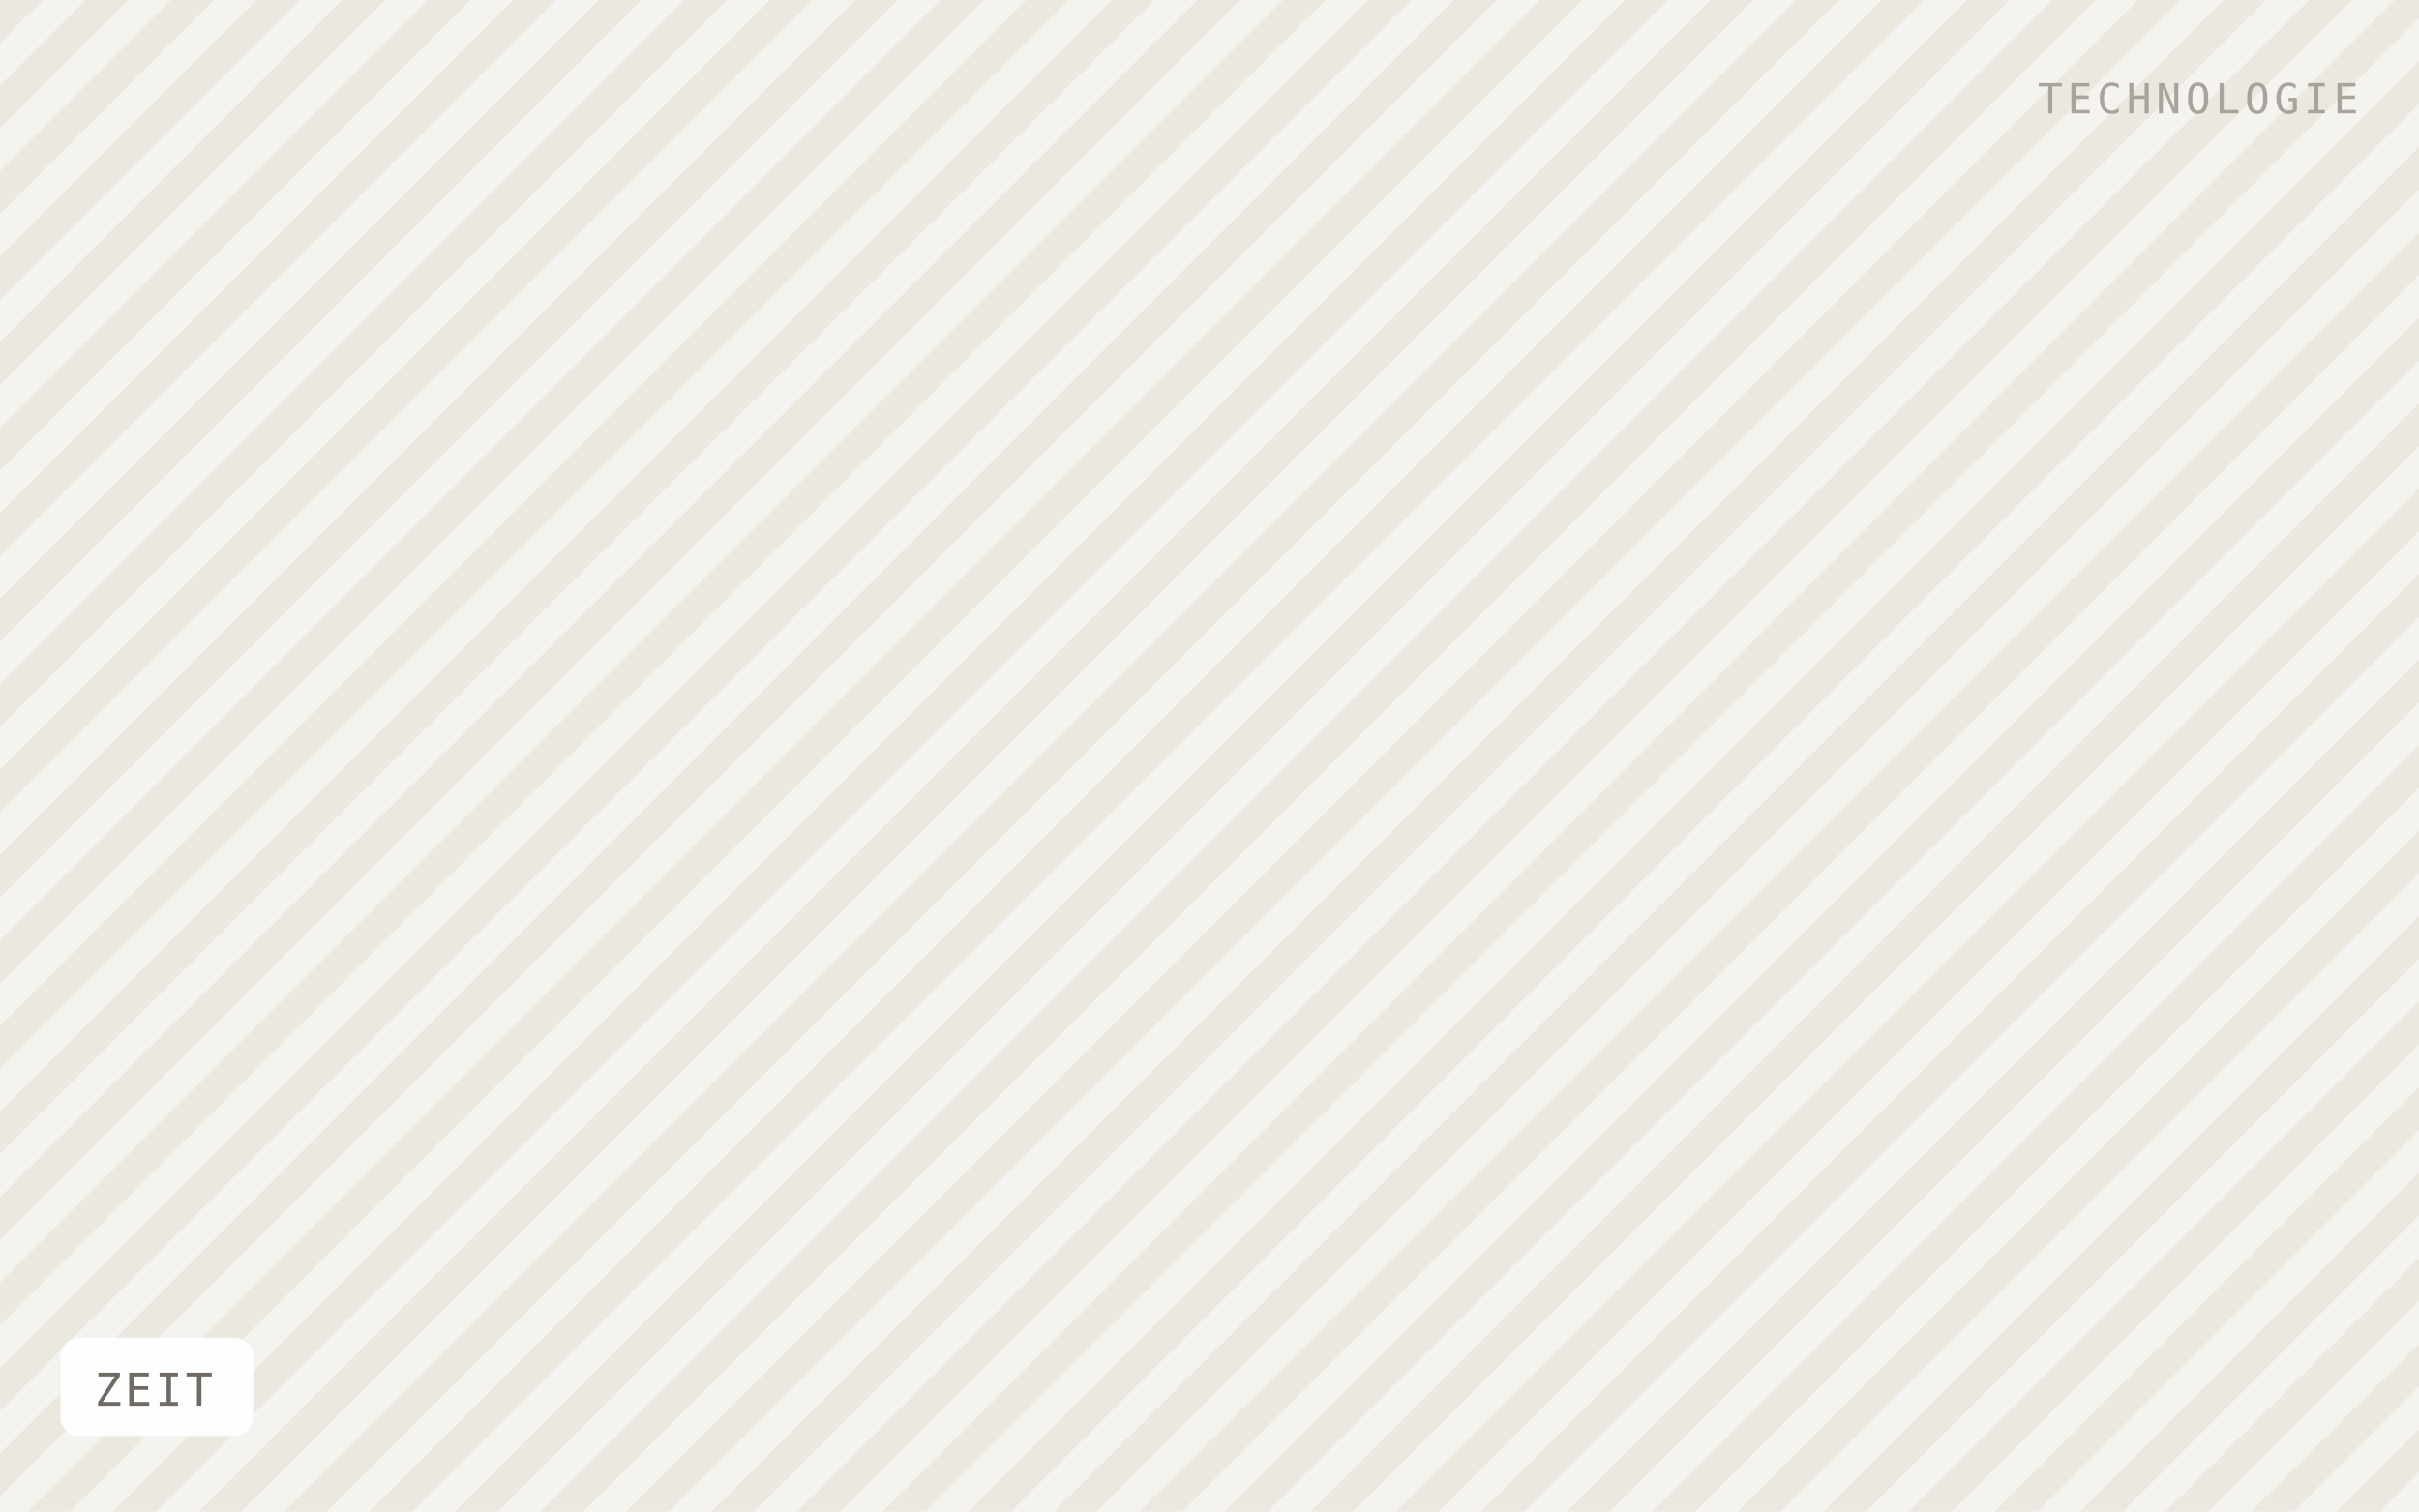
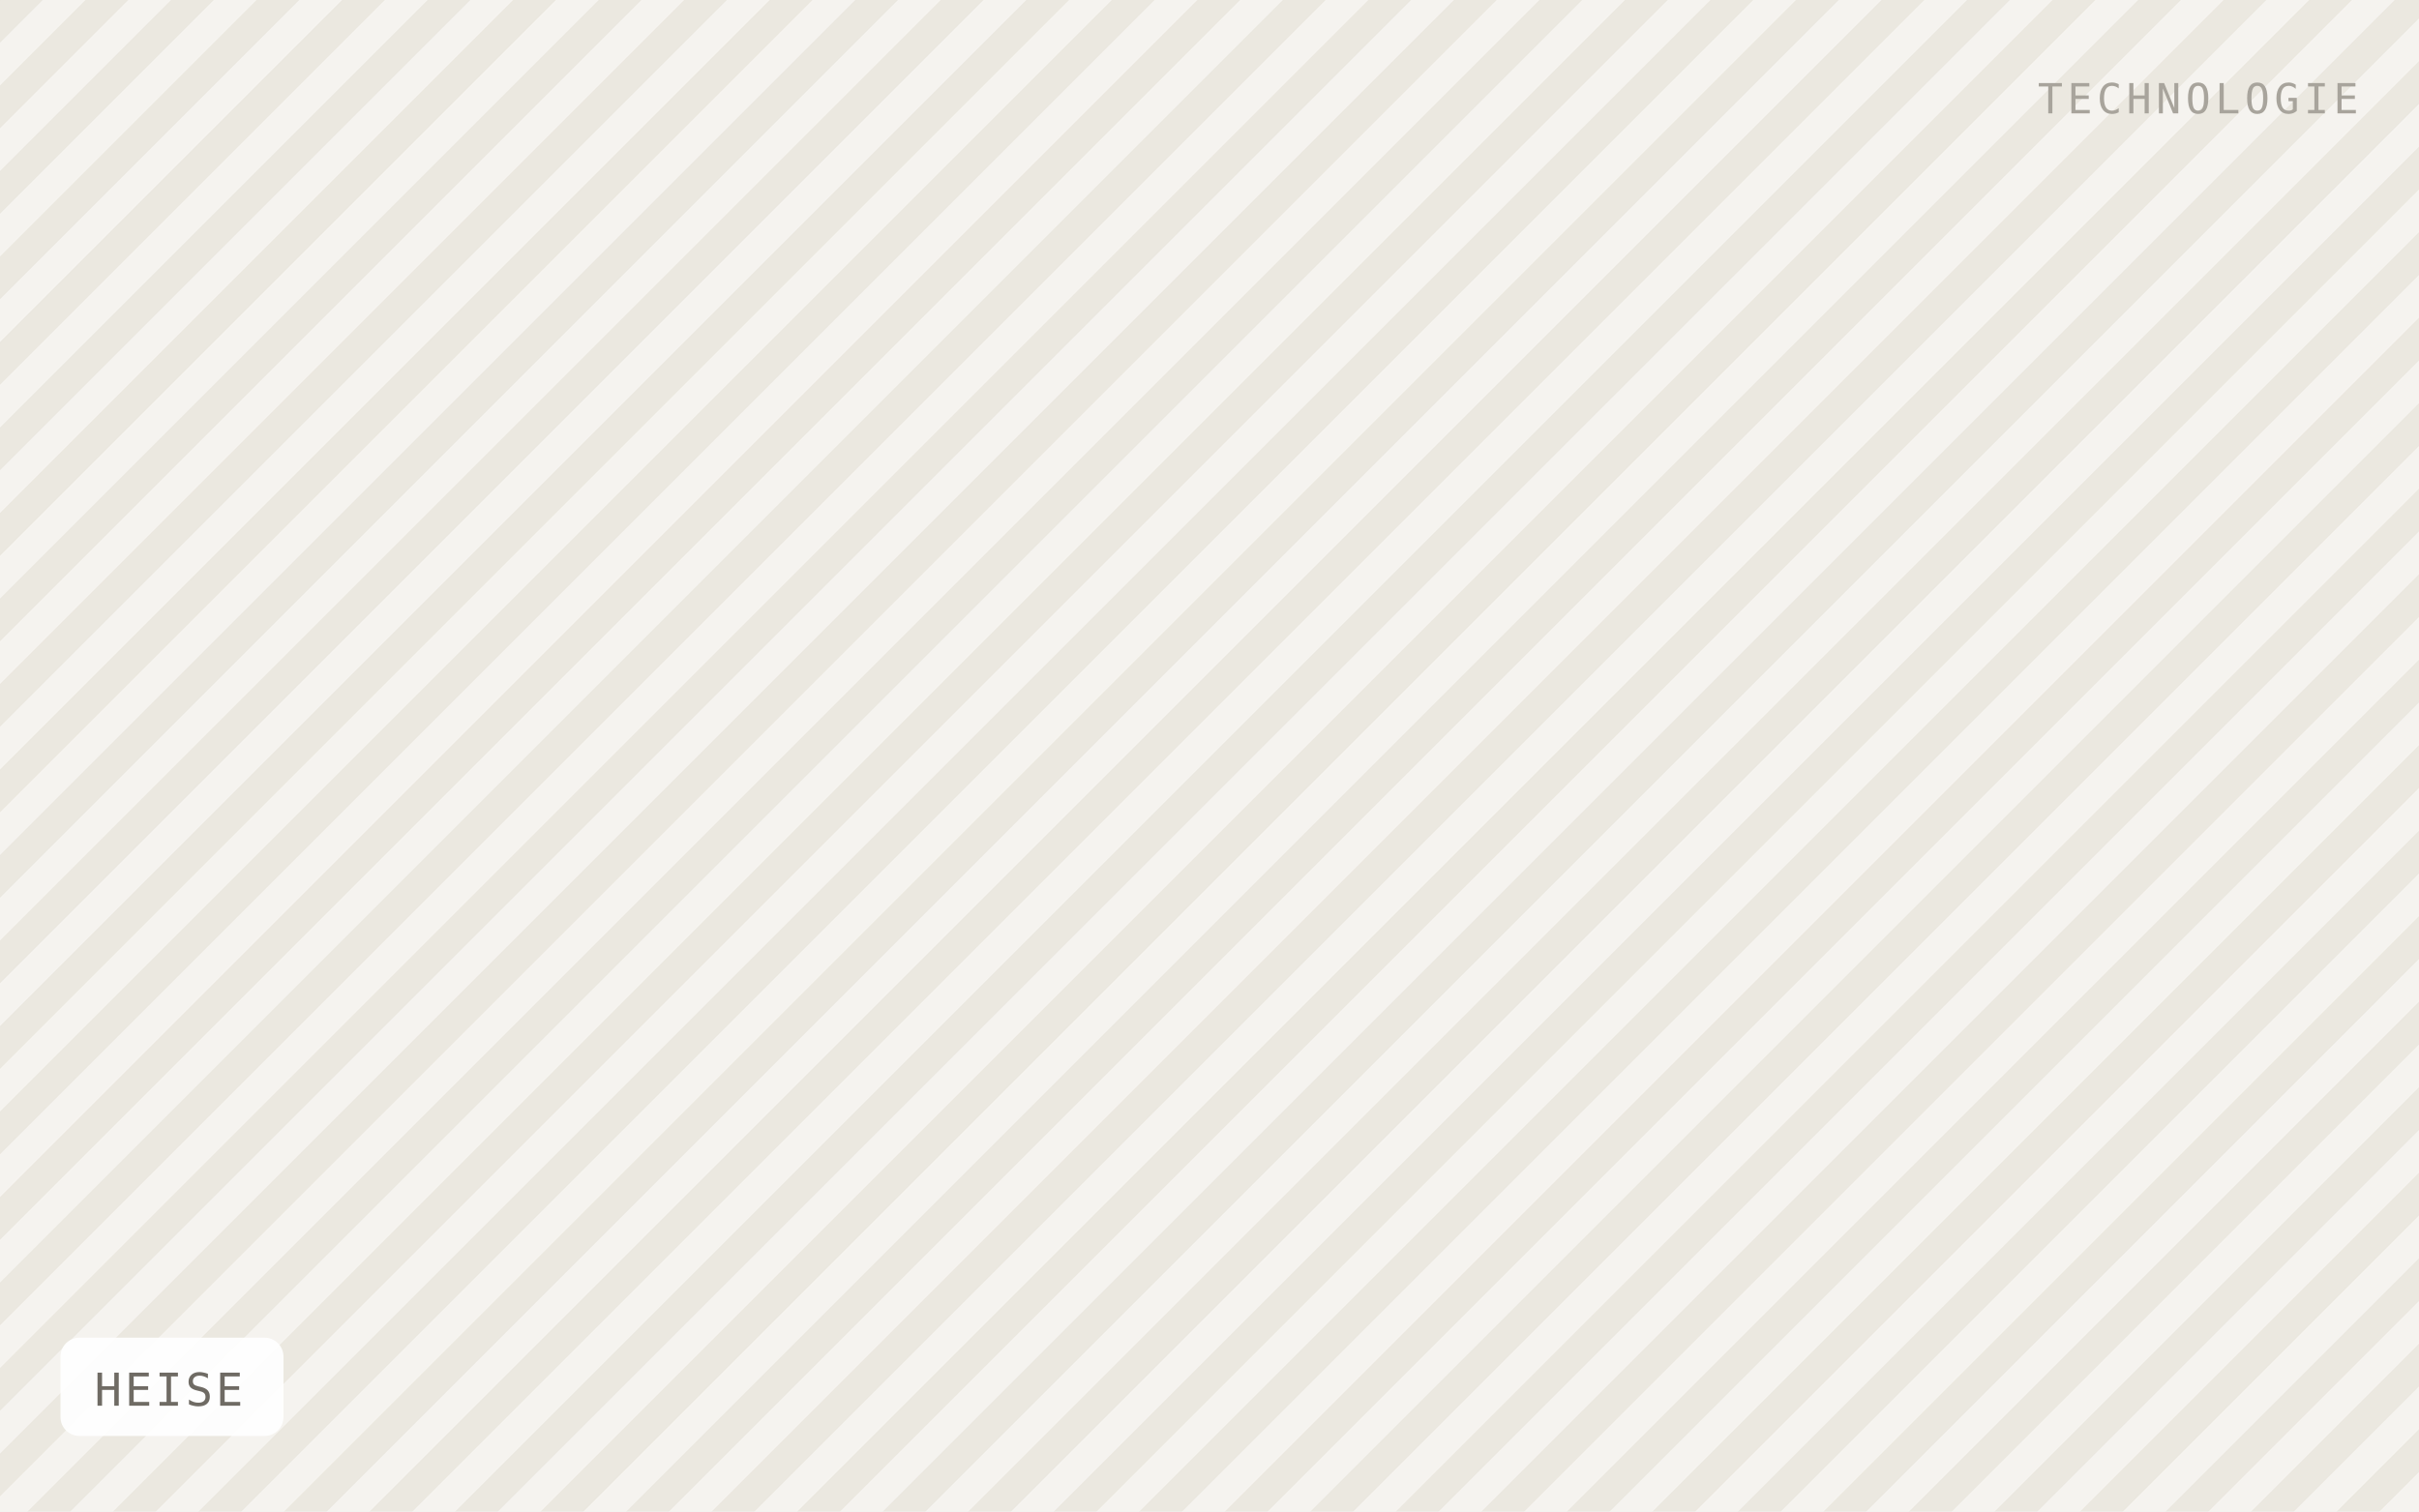
- <svg xmlns="http://www.w3.org/2000/svg" viewBox="0 0 640 400" width="640" height="400" role="img" aria-label="ZEIT">
+ <svg xmlns="http://www.w3.org/2000/svg" viewBox="0 0 640 400" width="640" height="400" role="img" aria-label="HEISE">
  <defs>
    <pattern id="h" width="16" height="16" patternTransform="rotate(45)" patternUnits="userSpaceOnUse">
      <rect width="16" height="16" fill="#f5f3ef" />
      <rect width="8" height="16" fill="#ebe8e0" />
    </pattern>
  </defs>
  <rect width="640" height="400" fill="url(#h)" />
-   <rect x="16" y="354" width="51" height="26" rx="5" fill="#ffffff" fill-opacity="0.92" />
-   <text x="25" y="372" font-family="IBM Plex Mono, Menlo, monospace" font-size="12" letter-spacing="0.8" fill="#6f6b64">ZEIT</text>
+   <rect x="16" y="354" width="59" height="26" rx="5" fill="#ffffff" fill-opacity="0.92" />
+   <text x="25" y="372" font-family="IBM Plex Mono, Menlo, monospace" font-size="12" letter-spacing="0.8" fill="#6f6b64">HEISE</text>
  <text x="624" y="30" text-anchor="end" font-family="IBM Plex Mono, Menlo, monospace" font-size="11" letter-spacing="1.2" fill="#a8a49c">TECHNOLOGIE</text>
</svg>
